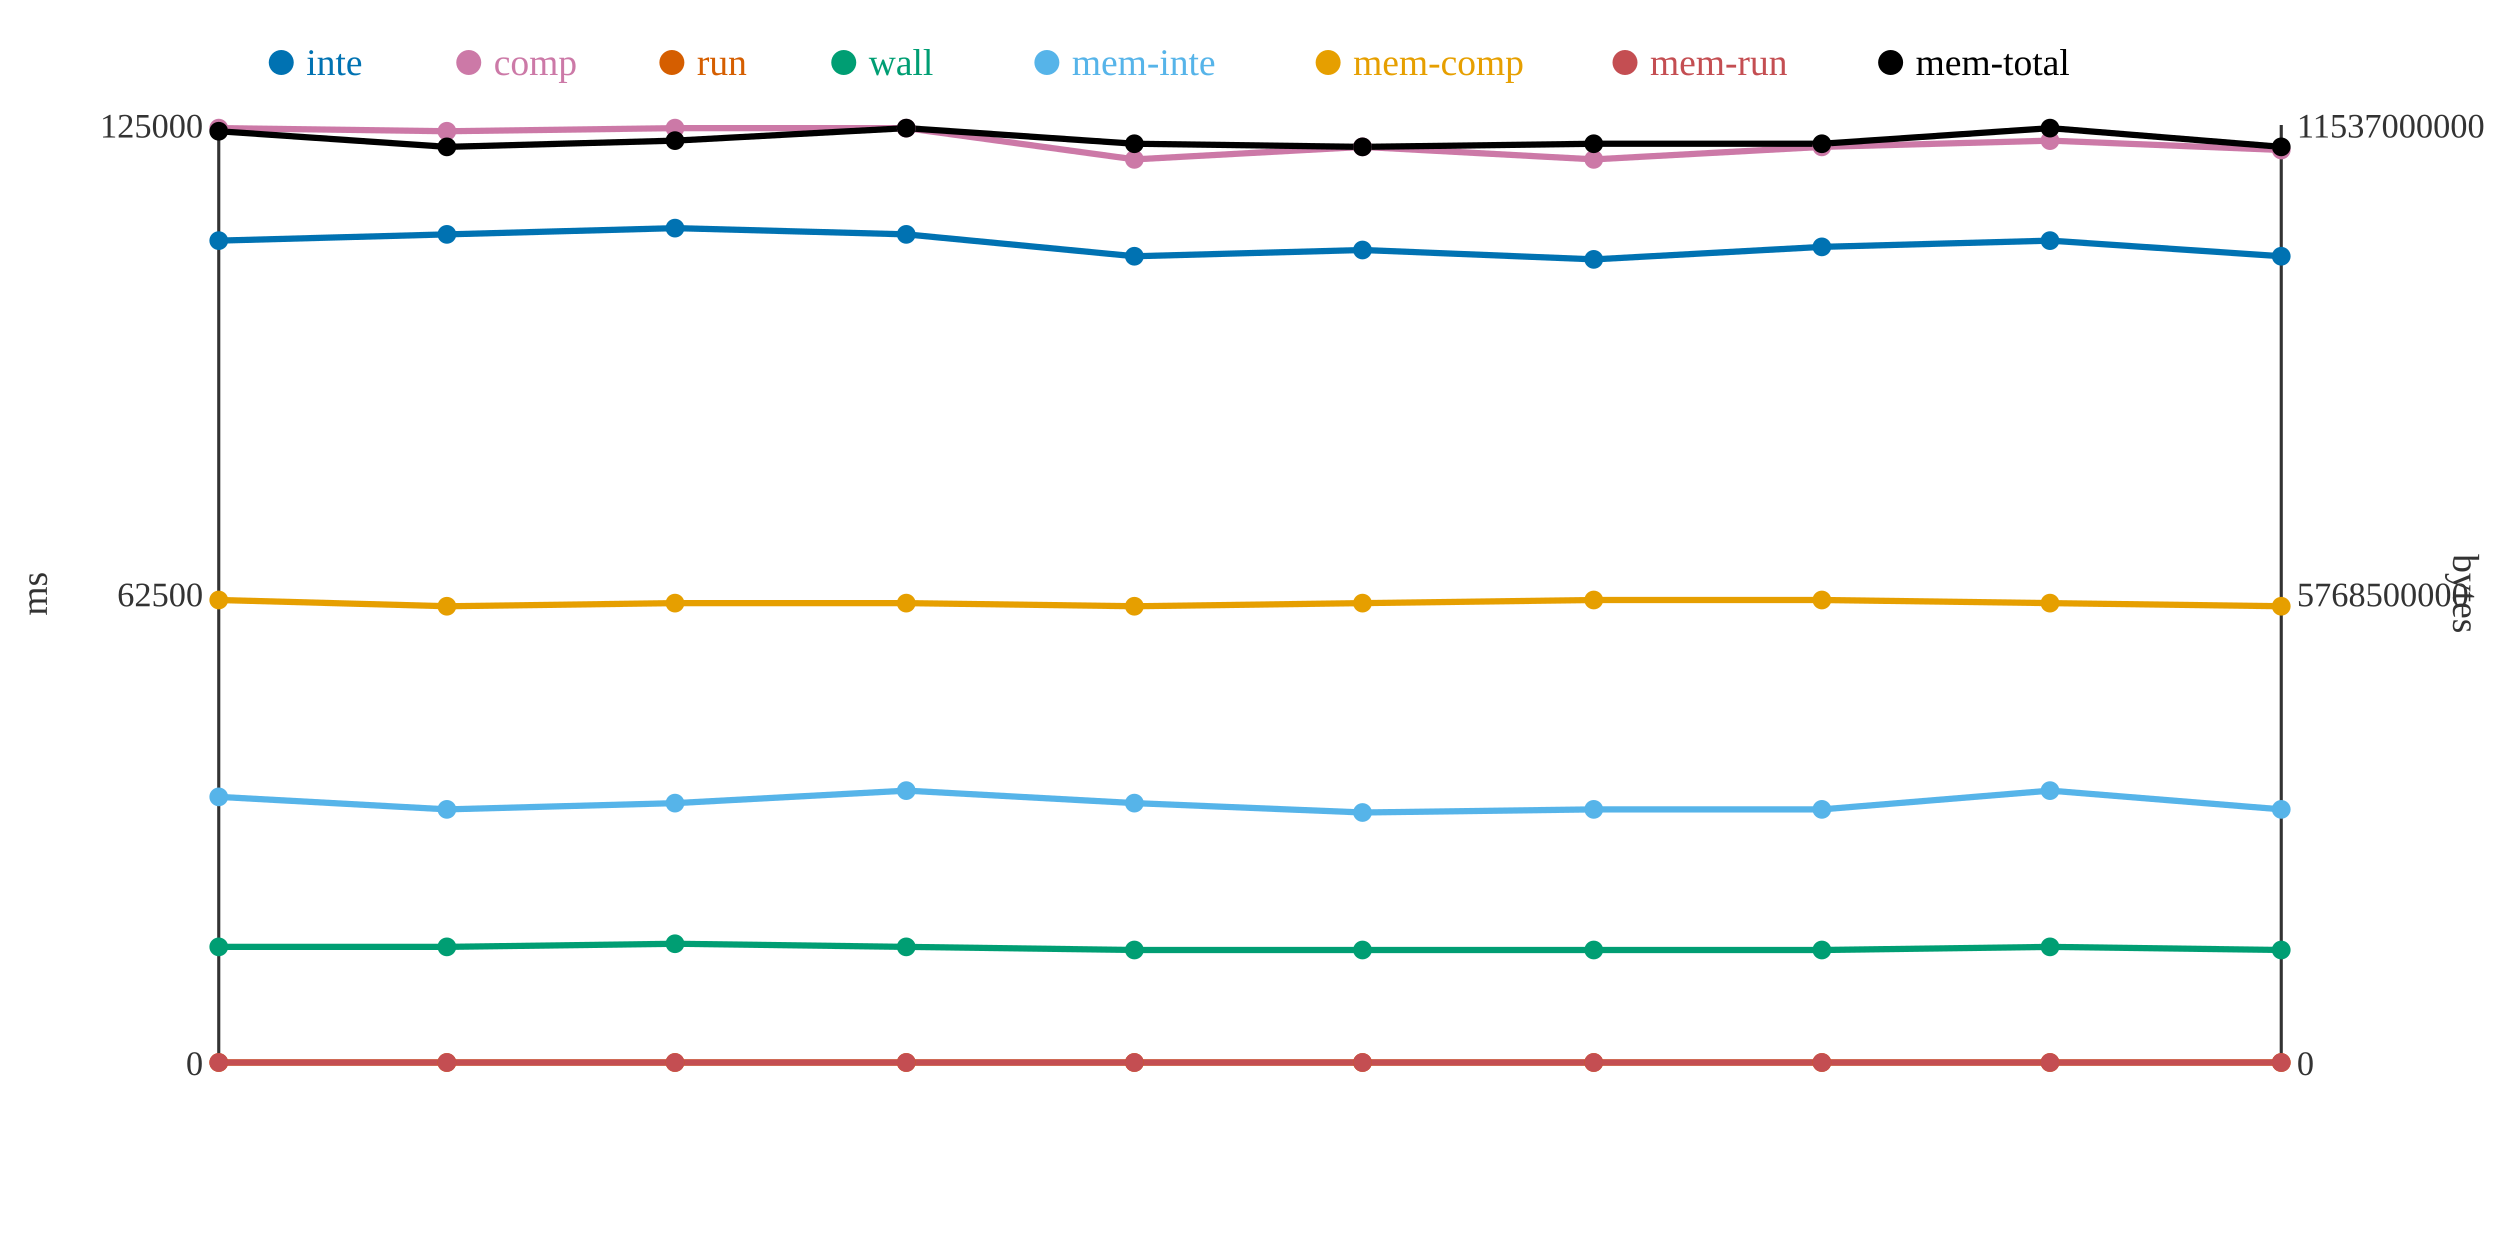
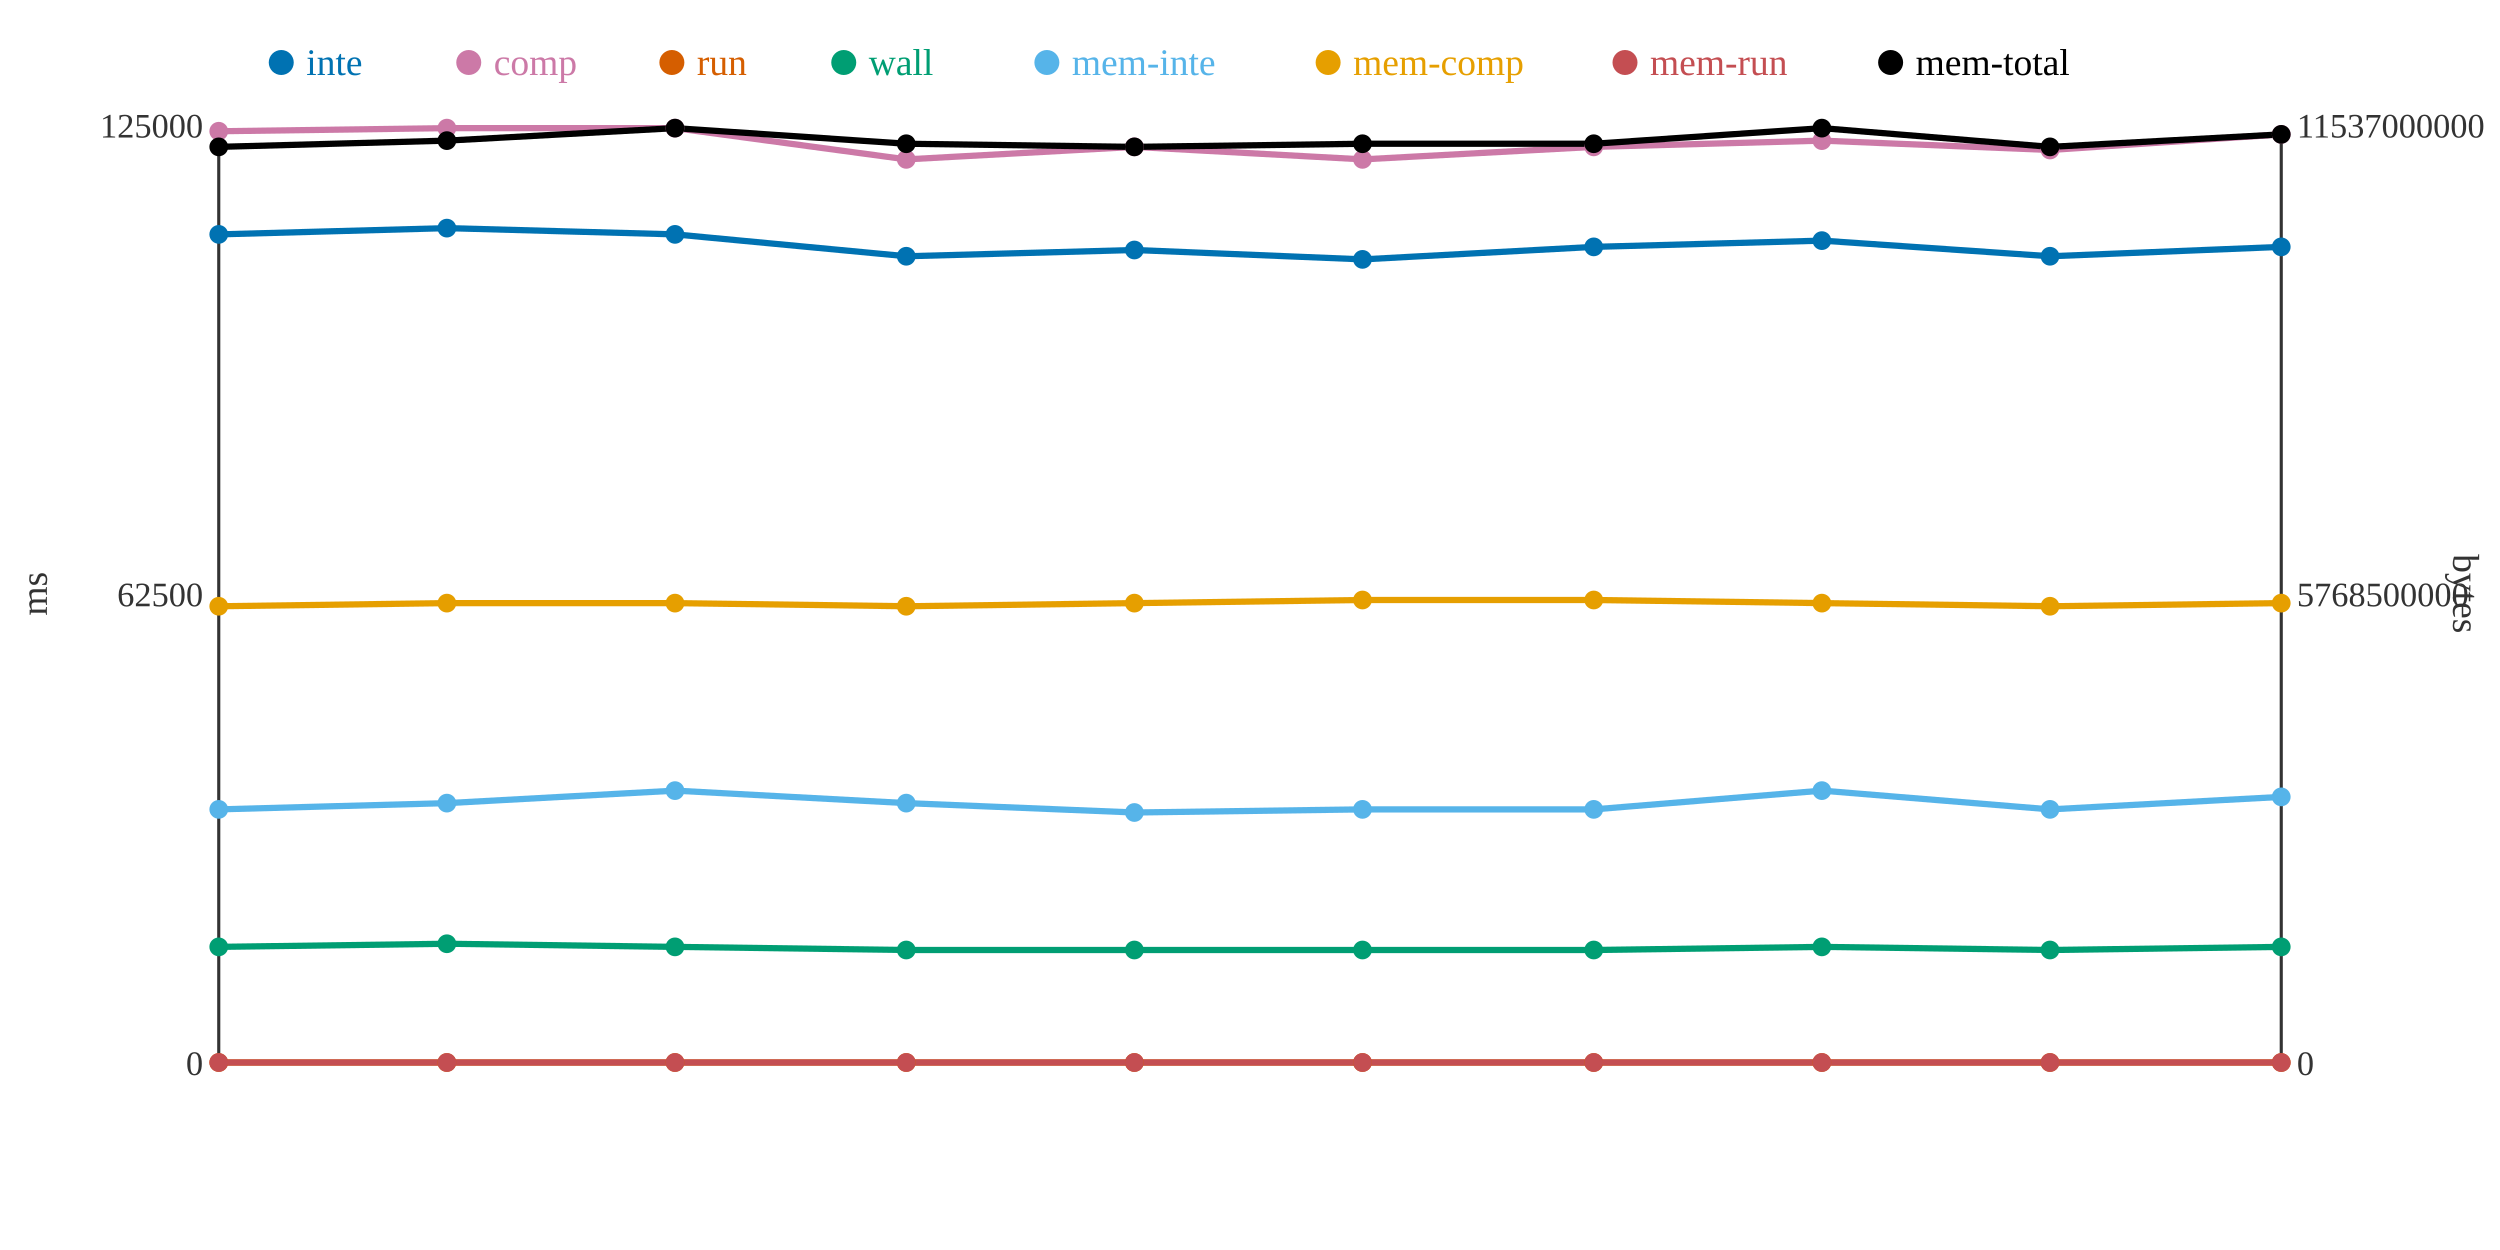
<svg xmlns="http://www.w3.org/2000/svg" width="800" height="400">
  <rect width="800" height="400" fill="white" />
  <line x1="70" y1="40" x2="70" y2="340" stroke="#333" stroke-width="1" />
  <line x1="70" y1="340" x2="730" y2="340" stroke="#333" stroke-width="1" />
  <line x1="730" y1="40" x2="730" y2="340" stroke="#333" stroke-width="1" />
  <text x="65" y="344" text-anchor="end" font-size="11" fill="#333">0</text>
  <text x="65" y="194" text-anchor="end" font-size="11" fill="#333">62500</text>
  <text x="65" y="44" text-anchor="end" font-size="11" fill="#333">125000</text>
  <text x="15" y="190" text-anchor="middle" font-size="12" fill="#333" transform="rotate(-90 15 190)">ms</text>
  <text x="735" y="344" text-anchor="start" font-size="11" fill="#333">0</text>
  <text x="735" y="194" text-anchor="start" font-size="11" fill="#333">5768500000</text>
  <text x="735" y="44" text-anchor="start" font-size="11" fill="#333">11537000000</text>
  <text x="785" y="190" text-anchor="middle" font-size="12" fill="#333" transform="rotate(90 785 190)">bytes</text>
-   <polyline points="70,77 143,75 216,73 290,75 363,82 436,80 510,83 583,79 656,77 730,82" fill="none" stroke="#0072B2" stroke-width="2" />
-   <polyline points="70,41 143,42 216,41 290,41 363,51 436,47 510,51 583,47 656,45 730,48" fill="none" stroke="#CC79A7" stroke-width="2" />
+   <polyline points="70,75 143,73 216,75 290,82 363,80 436,83 510,79 583,77 656,82 730,79" fill="none" stroke="#0072B2" stroke-width="2" />
+   <polyline points="70,42 143,41 216,41 290,51 363,47 436,51 510,47 583,45 656,48 730,43" fill="none" stroke="#CC79A7" stroke-width="2" />
  <polyline points="70,340 143,340 216,340 290,340 363,340 436,340 510,340 583,340 656,340 730,340" fill="none" stroke="#D55E00" stroke-width="2" />
-   <polyline points="70,303 143,303 216,302 290,303 363,304 436,304 510,304 583,304 656,303 730,304" fill="none" stroke="#009E73" stroke-width="2" />
-   <polyline points="70,255 143,259 216,257 290,253 363,257 436,260 510,259 583,259 656,253 730,259" fill="none" stroke="#56B4E9" stroke-width="2" />
-   <polyline points="70,192 143,194 216,193 290,193 363,194 436,193 510,192 583,192 656,193 730,194" fill="none" stroke="#E69F00" stroke-width="2" />
+   <polyline points="70,303 143,302 216,303 290,304 363,304 436,304 510,304 583,303 656,304 730,303" fill="none" stroke="#009E73" stroke-width="2" />
+   <polyline points="70,259 143,257 216,253 290,257 363,260 436,259 510,259 583,253 656,259 730,255" fill="none" stroke="#56B4E9" stroke-width="2" />
+   <polyline points="70,194 143,193 216,193 290,194 363,193 436,192 510,192 583,193 656,194 730,193" fill="none" stroke="#E69F00" stroke-width="2" />
  <polyline points="70,340 143,340 216,340 290,340 363,340 436,340 510,340 583,340 656,340 730,340" fill="none" stroke="#C44E52" stroke-width="2" />
-   <polyline points="70,42 143,47 216,45 290,41 363,46 436,47 510,46 583,46 656,41 730,47" fill="none" stroke="#000000" stroke-width="2" />
-   <circle cx="70" cy="77" r="3" fill="#0072B2" />
-   <circle cx="70" cy="41" r="3" fill="#CC79A7" />
+   <polyline points="70,47 143,45 216,41 290,46 363,47 436,46 510,46 583,41 656,47 730,43" fill="none" stroke="#000000" stroke-width="2" />
+   <circle cx="70" cy="75" r="3" fill="#0072B2" />
+   <circle cx="70" cy="42" r="3" fill="#CC79A7" />
  <circle cx="70" cy="340" r="3" fill="#D55E00" />
  <circle cx="70" cy="303" r="3" fill="#009E73" />
-   <circle cx="70" cy="255" r="3" fill="#56B4E9" />
-   <circle cx="70" cy="192" r="3" fill="#E69F00" />
+   <circle cx="70" cy="259" r="3" fill="#56B4E9" />
+   <circle cx="70" cy="194" r="3" fill="#E69F00" />
  <circle cx="70" cy="340" r="3" fill="#C44E52" />
-   <circle cx="70" cy="42" r="3" fill="#000000" />
-   <circle cx="143" cy="75" r="3" fill="#0072B2" />
-   <circle cx="143" cy="42" r="3" fill="#CC79A7" />
+   <circle cx="70" cy="47" r="3" fill="#000000" />
+   <circle cx="143" cy="73" r="3" fill="#0072B2" />
+   <circle cx="143" cy="41" r="3" fill="#CC79A7" />
  <circle cx="143" cy="340" r="3" fill="#D55E00" />
-   <circle cx="143" cy="303" r="3" fill="#009E73" />
-   <circle cx="143" cy="259" r="3" fill="#56B4E9" />
-   <circle cx="143" cy="194" r="3" fill="#E69F00" />
+   <circle cx="143" cy="302" r="3" fill="#009E73" />
+   <circle cx="143" cy="257" r="3" fill="#56B4E9" />
+   <circle cx="143" cy="193" r="3" fill="#E69F00" />
  <circle cx="143" cy="340" r="3" fill="#C44E52" />
-   <circle cx="143" cy="47" r="3" fill="#000000" />
-   <circle cx="216" cy="73" r="3" fill="#0072B2" />
+   <circle cx="143" cy="45" r="3" fill="#000000" />
+   <circle cx="216" cy="75" r="3" fill="#0072B2" />
  <circle cx="216" cy="41" r="3" fill="#CC79A7" />
  <circle cx="216" cy="340" r="3" fill="#D55E00" />
-   <circle cx="216" cy="302" r="3" fill="#009E73" />
-   <circle cx="216" cy="257" r="3" fill="#56B4E9" />
+   <circle cx="216" cy="303" r="3" fill="#009E73" />
+   <circle cx="216" cy="253" r="3" fill="#56B4E9" />
  <circle cx="216" cy="193" r="3" fill="#E69F00" />
  <circle cx="216" cy="340" r="3" fill="#C44E52" />
-   <circle cx="216" cy="45" r="3" fill="#000000" />
-   <circle cx="290" cy="75" r="3" fill="#0072B2" />
-   <circle cx="290" cy="41" r="3" fill="#CC79A7" />
+   <circle cx="216" cy="41" r="3" fill="#000000" />
+   <circle cx="290" cy="82" r="3" fill="#0072B2" />
+   <circle cx="290" cy="51" r="3" fill="#CC79A7" />
  <circle cx="290" cy="340" r="3" fill="#D55E00" />
-   <circle cx="290" cy="303" r="3" fill="#009E73" />
-   <circle cx="290" cy="253" r="3" fill="#56B4E9" />
-   <circle cx="290" cy="193" r="3" fill="#E69F00" />
+   <circle cx="290" cy="304" r="3" fill="#009E73" />
+   <circle cx="290" cy="257" r="3" fill="#56B4E9" />
+   <circle cx="290" cy="194" r="3" fill="#E69F00" />
  <circle cx="290" cy="340" r="3" fill="#C44E52" />
-   <circle cx="290" cy="41" r="3" fill="#000000" />
-   <circle cx="363" cy="82" r="3" fill="#0072B2" />
-   <circle cx="363" cy="51" r="3" fill="#CC79A7" />
+   <circle cx="290" cy="46" r="3" fill="#000000" />
+   <circle cx="363" cy="80" r="3" fill="#0072B2" />
+   <circle cx="363" cy="47" r="3" fill="#CC79A7" />
  <circle cx="363" cy="340" r="3" fill="#D55E00" />
  <circle cx="363" cy="304" r="3" fill="#009E73" />
-   <circle cx="363" cy="257" r="3" fill="#56B4E9" />
-   <circle cx="363" cy="194" r="3" fill="#E69F00" />
+   <circle cx="363" cy="260" r="3" fill="#56B4E9" />
+   <circle cx="363" cy="193" r="3" fill="#E69F00" />
  <circle cx="363" cy="340" r="3" fill="#C44E52" />
-   <circle cx="363" cy="46" r="3" fill="#000000" />
-   <circle cx="436" cy="80" r="3" fill="#0072B2" />
-   <circle cx="436" cy="47" r="3" fill="#CC79A7" />
+   <circle cx="363" cy="47" r="3" fill="#000000" />
+   <circle cx="436" cy="83" r="3" fill="#0072B2" />
+   <circle cx="436" cy="51" r="3" fill="#CC79A7" />
  <circle cx="436" cy="340" r="3" fill="#D55E00" />
  <circle cx="436" cy="304" r="3" fill="#009E73" />
-   <circle cx="436" cy="260" r="3" fill="#56B4E9" />
-   <circle cx="436" cy="193" r="3" fill="#E69F00" />
+   <circle cx="436" cy="259" r="3" fill="#56B4E9" />
+   <circle cx="436" cy="192" r="3" fill="#E69F00" />
  <circle cx="436" cy="340" r="3" fill="#C44E52" />
-   <circle cx="436" cy="47" r="3" fill="#000000" />
-   <circle cx="510" cy="83" r="3" fill="#0072B2" />
-   <circle cx="510" cy="51" r="3" fill="#CC79A7" />
+   <circle cx="436" cy="46" r="3" fill="#000000" />
+   <circle cx="510" cy="79" r="3" fill="#0072B2" />
+   <circle cx="510" cy="47" r="3" fill="#CC79A7" />
  <circle cx="510" cy="340" r="3" fill="#D55E00" />
  <circle cx="510" cy="304" r="3" fill="#009E73" />
  <circle cx="510" cy="259" r="3" fill="#56B4E9" />
  <circle cx="510" cy="192" r="3" fill="#E69F00" />
  <circle cx="510" cy="340" r="3" fill="#C44E52" />
  <circle cx="510" cy="46" r="3" fill="#000000" />
-   <circle cx="583" cy="79" r="3" fill="#0072B2" />
-   <circle cx="583" cy="47" r="3" fill="#CC79A7" />
+   <circle cx="583" cy="77" r="3" fill="#0072B2" />
+   <circle cx="583" cy="45" r="3" fill="#CC79A7" />
  <circle cx="583" cy="340" r="3" fill="#D55E00" />
-   <circle cx="583" cy="304" r="3" fill="#009E73" />
-   <circle cx="583" cy="259" r="3" fill="#56B4E9" />
-   <circle cx="583" cy="192" r="3" fill="#E69F00" />
+   <circle cx="583" cy="303" r="3" fill="#009E73" />
+   <circle cx="583" cy="253" r="3" fill="#56B4E9" />
+   <circle cx="583" cy="193" r="3" fill="#E69F00" />
  <circle cx="583" cy="340" r="3" fill="#C44E52" />
-   <circle cx="583" cy="46" r="3" fill="#000000" />
-   <circle cx="656" cy="77" r="3" fill="#0072B2" />
-   <circle cx="656" cy="45" r="3" fill="#CC79A7" />
+   <circle cx="583" cy="41" r="3" fill="#000000" />
+   <circle cx="656" cy="82" r="3" fill="#0072B2" />
+   <circle cx="656" cy="48" r="3" fill="#CC79A7" />
  <circle cx="656" cy="340" r="3" fill="#D55E00" />
-   <circle cx="656" cy="303" r="3" fill="#009E73" />
-   <circle cx="656" cy="253" r="3" fill="#56B4E9" />
-   <circle cx="656" cy="193" r="3" fill="#E69F00" />
+   <circle cx="656" cy="304" r="3" fill="#009E73" />
+   <circle cx="656" cy="259" r="3" fill="#56B4E9" />
+   <circle cx="656" cy="194" r="3" fill="#E69F00" />
  <circle cx="656" cy="340" r="3" fill="#C44E52" />
-   <circle cx="656" cy="41" r="3" fill="#000000" />
-   <circle cx="730" cy="82" r="3" fill="#0072B2" />
-   <circle cx="730" cy="48" r="3" fill="#CC79A7" />
+   <circle cx="656" cy="47" r="3" fill="#000000" />
+   <circle cx="730" cy="79" r="3" fill="#0072B2" />
+   <circle cx="730" cy="43" r="3" fill="#CC79A7" />
  <circle cx="730" cy="340" r="3" fill="#D55E00" />
-   <circle cx="730" cy="304" r="3" fill="#009E73" />
-   <circle cx="730" cy="259" r="3" fill="#56B4E9" />
-   <circle cx="730" cy="194" r="3" fill="#E69F00" />
+   <circle cx="730" cy="303" r="3" fill="#009E73" />
+   <circle cx="730" cy="255" r="3" fill="#56B4E9" />
+   <circle cx="730" cy="193" r="3" fill="#E69F00" />
  <circle cx="730" cy="340" r="3" fill="#C44E52" />
-   <circle cx="730" cy="47" r="3" fill="#000000" />
+   <circle cx="730" cy="43" r="3" fill="#000000" />
  <circle cx="90" cy="20" r="4" fill="#0072B2" />
  <text x="98" y="24" text-anchor="start" font-size="12" fill="#0072B2">inte</text>
  <circle cx="150" cy="20" r="4" fill="#CC79A7" />
  <text x="158" y="24" text-anchor="start" font-size="12" fill="#CC79A7">comp</text>
  <circle cx="215" cy="20" r="4" fill="#D55E00" />
  <text x="223" y="24" text-anchor="start" font-size="12" fill="#D55E00">run</text>
  <circle cx="270" cy="20" r="4" fill="#009E73" />
  <text x="278" y="24" text-anchor="start" font-size="12" fill="#009E73">wall</text>
  <circle cx="335" cy="20" r="4" fill="#56B4E9" />
  <text x="343" y="24" text-anchor="start" font-size="12" fill="#56B4E9">mem-inte</text>
  <circle cx="425" cy="20" r="4" fill="#E69F00" />
  <text x="433" y="24" text-anchor="start" font-size="12" fill="#E69F00">mem-comp</text>
  <circle cx="520" cy="20" r="4" fill="#C44E52" />
  <text x="528" y="24" text-anchor="start" font-size="12" fill="#C44E52">mem-run</text>
  <circle cx="605" cy="20" r="4" fill="#000000" />
  <text x="613" y="24" text-anchor="start" font-size="12" fill="#000000">mem-total</text>
</svg>
